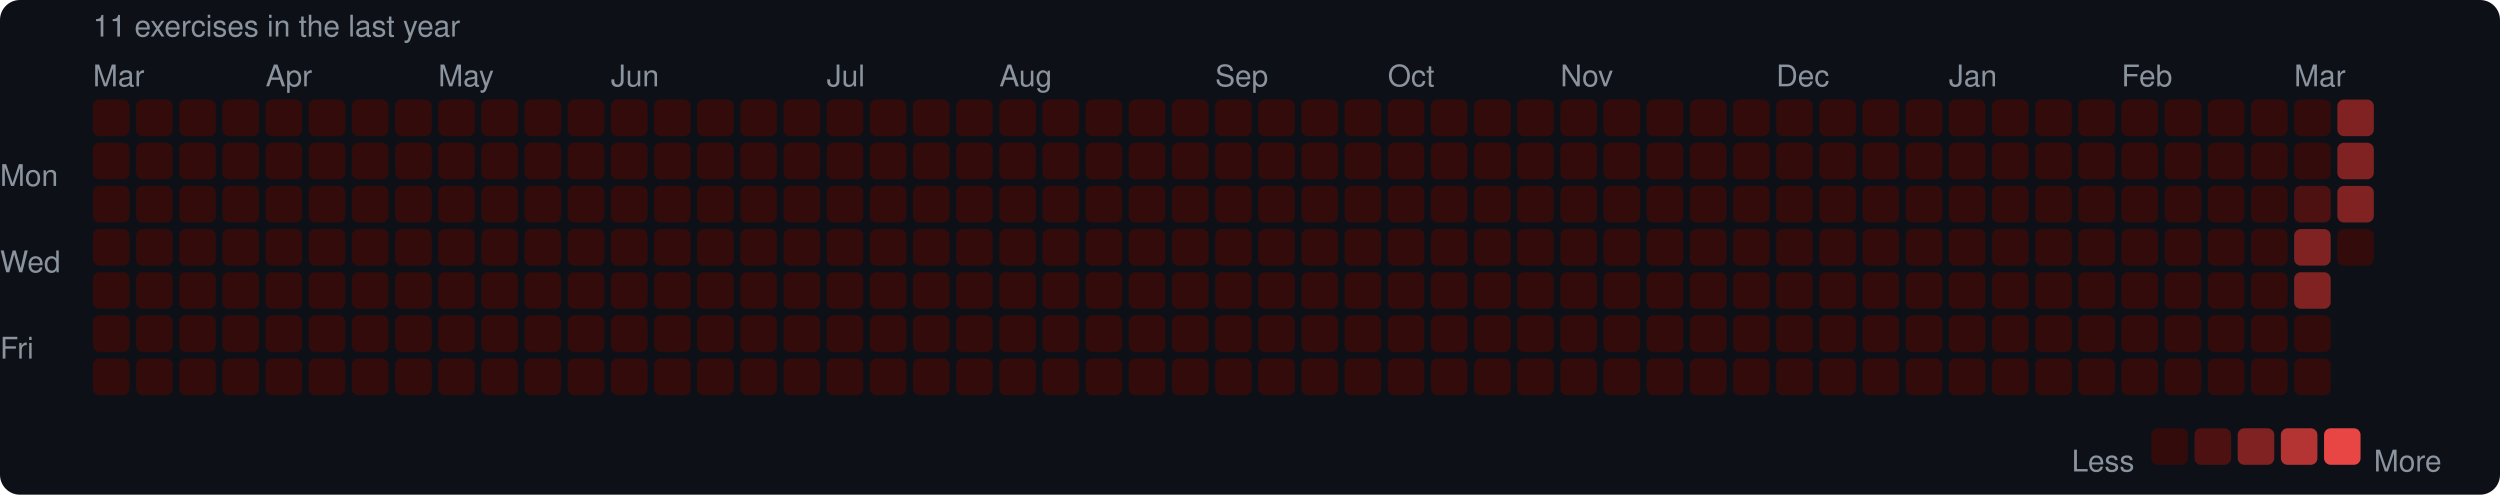
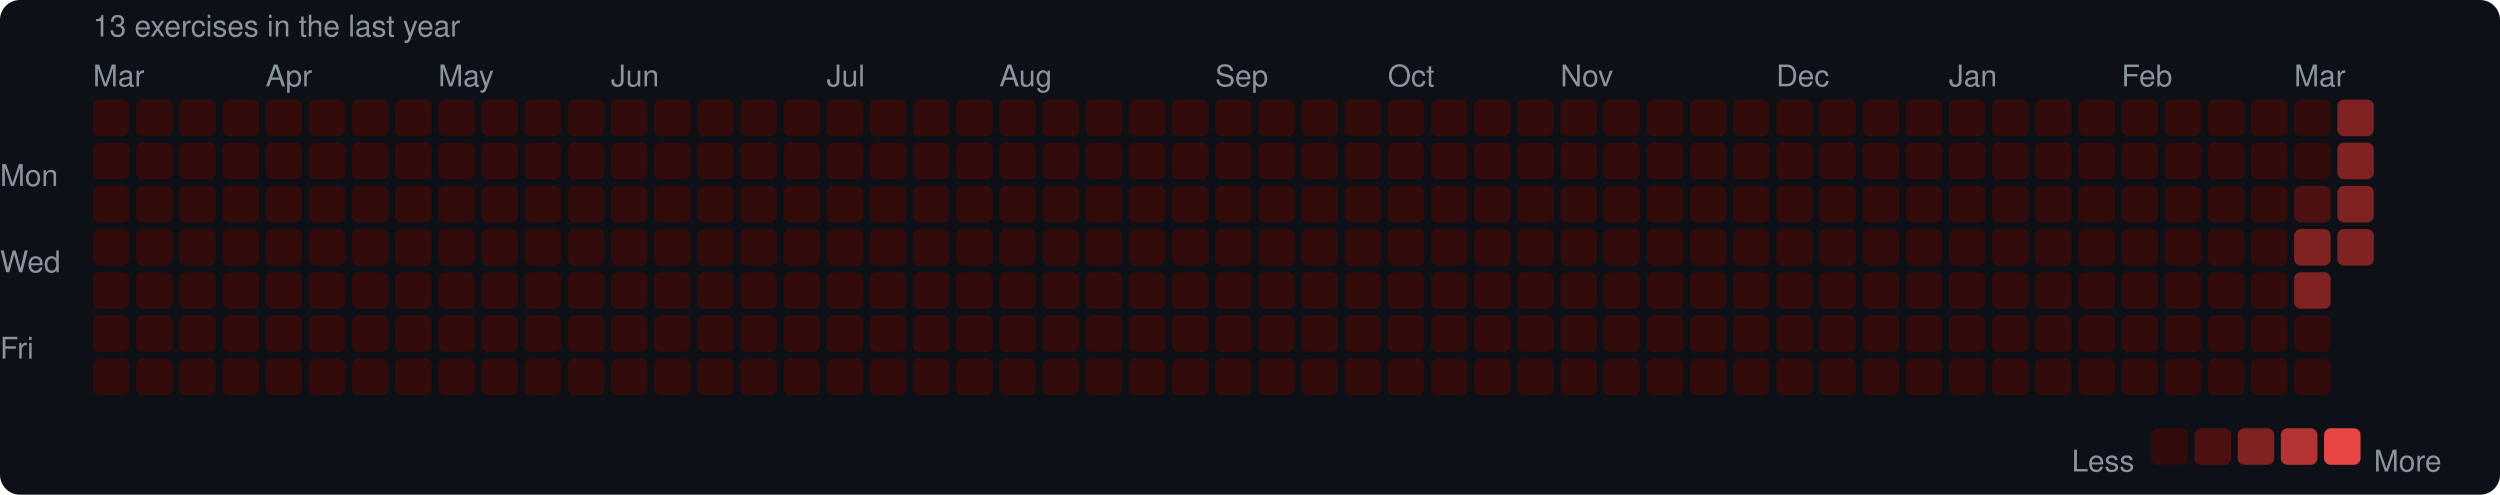
<svg xmlns="http://www.w3.org/2000/svg" width="753" height="149" viewBox="0 0 753 149">
  <rect width="753" height="149" rx="6" fill="#0d1117" />
  <style>text { font-family: -apple-system, BlinkMacSystemFont, "Segoe UI", Helvetica, Arial, sans-serif; fill: #8b949e; font-size: 9px; }</style>
-   <text x="28" y="11" font-size="9">11 exercises in the last year</text>
+   <text x="28" y="11" font-size="9">13 exercises in the last year</text>
  <text x="28" y="26">Mar</text>
  <text x="80" y="26">Apr</text>
  <text x="132" y="26">May</text>
  <text x="184" y="26">Jun</text>
  <text x="249" y="26">Jul</text>
  <text x="301" y="26">Aug</text>
  <text x="366" y="26">Sep</text>
  <text x="418" y="26">Oct</text>
  <text x="470" y="26">Nov</text>
  <text x="535" y="26">Dec</text>
  <text x="587" y="26">Jan</text>
  <text x="639" y="26">Feb</text>
  <text x="691" y="26">Mar</text>
  <text x="0" y="53" dominant-baseline="middle">Mon</text>
  <text x="0" y="79" dominant-baseline="middle">Wed</text>
  <text x="0" y="105" dominant-baseline="middle">Fri</text>
  <rect x="28" y="30" width="11" height="11" rx="2" fill="#330b0b" />
  <rect x="28" y="43" width="11" height="11" rx="2" fill="#330b0b" />
  <rect x="28" y="56" width="11" height="11" rx="2" fill="#330b0b" />
  <rect x="28" y="69" width="11" height="11" rx="2" fill="#330b0b" />
  <rect x="28" y="82" width="11" height="11" rx="2" fill="#330b0b" />
  <rect x="28" y="95" width="11" height="11" rx="2" fill="#330b0b" />
  <rect x="28" y="108" width="11" height="11" rx="2" fill="#330b0b" />
  <rect x="41" y="30" width="11" height="11" rx="2" fill="#330b0b" />
  <rect x="41" y="43" width="11" height="11" rx="2" fill="#330b0b" />
  <rect x="41" y="56" width="11" height="11" rx="2" fill="#330b0b" />
  <rect x="41" y="69" width="11" height="11" rx="2" fill="#330b0b" />
  <rect x="41" y="82" width="11" height="11" rx="2" fill="#330b0b" />
  <rect x="41" y="95" width="11" height="11" rx="2" fill="#330b0b" />
  <rect x="41" y="108" width="11" height="11" rx="2" fill="#330b0b" />
  <rect x="54" y="30" width="11" height="11" rx="2" fill="#330b0b" />
  <rect x="54" y="43" width="11" height="11" rx="2" fill="#330b0b" />
  <rect x="54" y="56" width="11" height="11" rx="2" fill="#330b0b" />
  <rect x="54" y="69" width="11" height="11" rx="2" fill="#330b0b" />
  <rect x="54" y="82" width="11" height="11" rx="2" fill="#330b0b" />
  <rect x="54" y="95" width="11" height="11" rx="2" fill="#330b0b" />
  <rect x="54" y="108" width="11" height="11" rx="2" fill="#330b0b" />
  <rect x="67" y="30" width="11" height="11" rx="2" fill="#330b0b" />
  <rect x="67" y="43" width="11" height="11" rx="2" fill="#330b0b" />
  <rect x="67" y="56" width="11" height="11" rx="2" fill="#330b0b" />
  <rect x="67" y="69" width="11" height="11" rx="2" fill="#330b0b" />
  <rect x="67" y="82" width="11" height="11" rx="2" fill="#330b0b" />
  <rect x="67" y="95" width="11" height="11" rx="2" fill="#330b0b" />
  <rect x="67" y="108" width="11" height="11" rx="2" fill="#330b0b" />
  <rect x="80" y="30" width="11" height="11" rx="2" fill="#330b0b" />
  <rect x="80" y="43" width="11" height="11" rx="2" fill="#330b0b" />
  <rect x="80" y="56" width="11" height="11" rx="2" fill="#330b0b" />
  <rect x="80" y="69" width="11" height="11" rx="2" fill="#330b0b" />
  <rect x="80" y="82" width="11" height="11" rx="2" fill="#330b0b" />
  <rect x="80" y="95" width="11" height="11" rx="2" fill="#330b0b" />
  <rect x="80" y="108" width="11" height="11" rx="2" fill="#330b0b" />
  <rect x="93" y="30" width="11" height="11" rx="2" fill="#330b0b" />
  <rect x="93" y="43" width="11" height="11" rx="2" fill="#330b0b" />
  <rect x="93" y="56" width="11" height="11" rx="2" fill="#330b0b" />
  <rect x="93" y="69" width="11" height="11" rx="2" fill="#330b0b" />
  <rect x="93" y="82" width="11" height="11" rx="2" fill="#330b0b" />
  <rect x="93" y="95" width="11" height="11" rx="2" fill="#330b0b" />
  <rect x="93" y="108" width="11" height="11" rx="2" fill="#330b0b" />
  <rect x="106" y="30" width="11" height="11" rx="2" fill="#330b0b" />
  <rect x="106" y="43" width="11" height="11" rx="2" fill="#330b0b" />
  <rect x="106" y="56" width="11" height="11" rx="2" fill="#330b0b" />
  <rect x="106" y="69" width="11" height="11" rx="2" fill="#330b0b" />
  <rect x="106" y="82" width="11" height="11" rx="2" fill="#330b0b" />
  <rect x="106" y="95" width="11" height="11" rx="2" fill="#330b0b" />
  <rect x="106" y="108" width="11" height="11" rx="2" fill="#330b0b" />
  <rect x="119" y="30" width="11" height="11" rx="2" fill="#330b0b" />
  <rect x="119" y="43" width="11" height="11" rx="2" fill="#330b0b" />
  <rect x="119" y="56" width="11" height="11" rx="2" fill="#330b0b" />
  <rect x="119" y="69" width="11" height="11" rx="2" fill="#330b0b" />
  <rect x="119" y="82" width="11" height="11" rx="2" fill="#330b0b" />
  <rect x="119" y="95" width="11" height="11" rx="2" fill="#330b0b" />
  <rect x="119" y="108" width="11" height="11" rx="2" fill="#330b0b" />
  <rect x="132" y="30" width="11" height="11" rx="2" fill="#330b0b" />
  <rect x="132" y="43" width="11" height="11" rx="2" fill="#330b0b" />
  <rect x="132" y="56" width="11" height="11" rx="2" fill="#330b0b" />
  <rect x="132" y="69" width="11" height="11" rx="2" fill="#330b0b" />
  <rect x="132" y="82" width="11" height="11" rx="2" fill="#330b0b" />
  <rect x="132" y="95" width="11" height="11" rx="2" fill="#330b0b" />
  <rect x="132" y="108" width="11" height="11" rx="2" fill="#330b0b" />
  <rect x="145" y="30" width="11" height="11" rx="2" fill="#330b0b" />
  <rect x="145" y="43" width="11" height="11" rx="2" fill="#330b0b" />
  <rect x="145" y="56" width="11" height="11" rx="2" fill="#330b0b" />
  <rect x="145" y="69" width="11" height="11" rx="2" fill="#330b0b" />
  <rect x="145" y="82" width="11" height="11" rx="2" fill="#330b0b" />
  <rect x="145" y="95" width="11" height="11" rx="2" fill="#330b0b" />
  <rect x="145" y="108" width="11" height="11" rx="2" fill="#330b0b" />
  <rect x="158" y="30" width="11" height="11" rx="2" fill="#330b0b" />
  <rect x="158" y="43" width="11" height="11" rx="2" fill="#330b0b" />
  <rect x="158" y="56" width="11" height="11" rx="2" fill="#330b0b" />
  <rect x="158" y="69" width="11" height="11" rx="2" fill="#330b0b" />
  <rect x="158" y="82" width="11" height="11" rx="2" fill="#330b0b" />
  <rect x="158" y="95" width="11" height="11" rx="2" fill="#330b0b" />
  <rect x="158" y="108" width="11" height="11" rx="2" fill="#330b0b" />
  <rect x="171" y="30" width="11" height="11" rx="2" fill="#330b0b" />
  <rect x="171" y="43" width="11" height="11" rx="2" fill="#330b0b" />
  <rect x="171" y="56" width="11" height="11" rx="2" fill="#330b0b" />
  <rect x="171" y="69" width="11" height="11" rx="2" fill="#330b0b" />
  <rect x="171" y="82" width="11" height="11" rx="2" fill="#330b0b" />
  <rect x="171" y="95" width="11" height="11" rx="2" fill="#330b0b" />
  <rect x="171" y="108" width="11" height="11" rx="2" fill="#330b0b" />
  <rect x="184" y="30" width="11" height="11" rx="2" fill="#330b0b" />
  <rect x="184" y="43" width="11" height="11" rx="2" fill="#330b0b" />
  <rect x="184" y="56" width="11" height="11" rx="2" fill="#330b0b" />
  <rect x="184" y="69" width="11" height="11" rx="2" fill="#330b0b" />
  <rect x="184" y="82" width="11" height="11" rx="2" fill="#330b0b" />
  <rect x="184" y="95" width="11" height="11" rx="2" fill="#330b0b" />
  <rect x="184" y="108" width="11" height="11" rx="2" fill="#330b0b" />
  <rect x="197" y="30" width="11" height="11" rx="2" fill="#330b0b" />
  <rect x="197" y="43" width="11" height="11" rx="2" fill="#330b0b" />
  <rect x="197" y="56" width="11" height="11" rx="2" fill="#330b0b" />
  <rect x="197" y="69" width="11" height="11" rx="2" fill="#330b0b" />
  <rect x="197" y="82" width="11" height="11" rx="2" fill="#330b0b" />
  <rect x="197" y="95" width="11" height="11" rx="2" fill="#330b0b" />
  <rect x="197" y="108" width="11" height="11" rx="2" fill="#330b0b" />
  <rect x="210" y="30" width="11" height="11" rx="2" fill="#330b0b" />
  <rect x="210" y="43" width="11" height="11" rx="2" fill="#330b0b" />
  <rect x="210" y="56" width="11" height="11" rx="2" fill="#330b0b" />
  <rect x="210" y="69" width="11" height="11" rx="2" fill="#330b0b" />
  <rect x="210" y="82" width="11" height="11" rx="2" fill="#330b0b" />
  <rect x="210" y="95" width="11" height="11" rx="2" fill="#330b0b" />
  <rect x="210" y="108" width="11" height="11" rx="2" fill="#330b0b" />
  <rect x="223" y="30" width="11" height="11" rx="2" fill="#330b0b" />
  <rect x="223" y="43" width="11" height="11" rx="2" fill="#330b0b" />
  <rect x="223" y="56" width="11" height="11" rx="2" fill="#330b0b" />
  <rect x="223" y="69" width="11" height="11" rx="2" fill="#330b0b" />
  <rect x="223" y="82" width="11" height="11" rx="2" fill="#330b0b" />
  <rect x="223" y="95" width="11" height="11" rx="2" fill="#330b0b" />
  <rect x="223" y="108" width="11" height="11" rx="2" fill="#330b0b" />
  <rect x="236" y="30" width="11" height="11" rx="2" fill="#330b0b" />
  <rect x="236" y="43" width="11" height="11" rx="2" fill="#330b0b" />
  <rect x="236" y="56" width="11" height="11" rx="2" fill="#330b0b" />
  <rect x="236" y="69" width="11" height="11" rx="2" fill="#330b0b" />
  <rect x="236" y="82" width="11" height="11" rx="2" fill="#330b0b" />
  <rect x="236" y="95" width="11" height="11" rx="2" fill="#330b0b" />
  <rect x="236" y="108" width="11" height="11" rx="2" fill="#330b0b" />
  <rect x="249" y="30" width="11" height="11" rx="2" fill="#330b0b" />
  <rect x="249" y="43" width="11" height="11" rx="2" fill="#330b0b" />
  <rect x="249" y="56" width="11" height="11" rx="2" fill="#330b0b" />
  <rect x="249" y="69" width="11" height="11" rx="2" fill="#330b0b" />
  <rect x="249" y="82" width="11" height="11" rx="2" fill="#330b0b" />
  <rect x="249" y="95" width="11" height="11" rx="2" fill="#330b0b" />
  <rect x="249" y="108" width="11" height="11" rx="2" fill="#330b0b" />
  <rect x="262" y="30" width="11" height="11" rx="2" fill="#330b0b" />
  <rect x="262" y="43" width="11" height="11" rx="2" fill="#330b0b" />
  <rect x="262" y="56" width="11" height="11" rx="2" fill="#330b0b" />
  <rect x="262" y="69" width="11" height="11" rx="2" fill="#330b0b" />
  <rect x="262" y="82" width="11" height="11" rx="2" fill="#330b0b" />
  <rect x="262" y="95" width="11" height="11" rx="2" fill="#330b0b" />
  <rect x="262" y="108" width="11" height="11" rx="2" fill="#330b0b" />
  <rect x="275" y="30" width="11" height="11" rx="2" fill="#330b0b" />
  <rect x="275" y="43" width="11" height="11" rx="2" fill="#330b0b" />
  <rect x="275" y="56" width="11" height="11" rx="2" fill="#330b0b" />
  <rect x="275" y="69" width="11" height="11" rx="2" fill="#330b0b" />
  <rect x="275" y="82" width="11" height="11" rx="2" fill="#330b0b" />
  <rect x="275" y="95" width="11" height="11" rx="2" fill="#330b0b" />
  <rect x="275" y="108" width="11" height="11" rx="2" fill="#330b0b" />
  <rect x="288" y="30" width="11" height="11" rx="2" fill="#330b0b" />
  <rect x="288" y="43" width="11" height="11" rx="2" fill="#330b0b" />
  <rect x="288" y="56" width="11" height="11" rx="2" fill="#330b0b" />
  <rect x="288" y="69" width="11" height="11" rx="2" fill="#330b0b" />
  <rect x="288" y="82" width="11" height="11" rx="2" fill="#330b0b" />
  <rect x="288" y="95" width="11" height="11" rx="2" fill="#330b0b" />
  <rect x="288" y="108" width="11" height="11" rx="2" fill="#330b0b" />
  <rect x="301" y="30" width="11" height="11" rx="2" fill="#330b0b" />
  <rect x="301" y="43" width="11" height="11" rx="2" fill="#330b0b" />
  <rect x="301" y="56" width="11" height="11" rx="2" fill="#330b0b" />
  <rect x="301" y="69" width="11" height="11" rx="2" fill="#330b0b" />
  <rect x="301" y="82" width="11" height="11" rx="2" fill="#330b0b" />
  <rect x="301" y="95" width="11" height="11" rx="2" fill="#330b0b" />
  <rect x="301" y="108" width="11" height="11" rx="2" fill="#330b0b" />
  <rect x="314" y="30" width="11" height="11" rx="2" fill="#330b0b" />
  <rect x="314" y="43" width="11" height="11" rx="2" fill="#330b0b" />
  <rect x="314" y="56" width="11" height="11" rx="2" fill="#330b0b" />
  <rect x="314" y="69" width="11" height="11" rx="2" fill="#330b0b" />
  <rect x="314" y="82" width="11" height="11" rx="2" fill="#330b0b" />
  <rect x="314" y="95" width="11" height="11" rx="2" fill="#330b0b" />
  <rect x="314" y="108" width="11" height="11" rx="2" fill="#330b0b" />
  <rect x="327" y="30" width="11" height="11" rx="2" fill="#330b0b" />
  <rect x="327" y="43" width="11" height="11" rx="2" fill="#330b0b" />
  <rect x="327" y="56" width="11" height="11" rx="2" fill="#330b0b" />
  <rect x="327" y="69" width="11" height="11" rx="2" fill="#330b0b" />
  <rect x="327" y="82" width="11" height="11" rx="2" fill="#330b0b" />
  <rect x="327" y="95" width="11" height="11" rx="2" fill="#330b0b" />
  <rect x="327" y="108" width="11" height="11" rx="2" fill="#330b0b" />
  <rect x="340" y="30" width="11" height="11" rx="2" fill="#330b0b" />
  <rect x="340" y="43" width="11" height="11" rx="2" fill="#330b0b" />
  <rect x="340" y="56" width="11" height="11" rx="2" fill="#330b0b" />
  <rect x="340" y="69" width="11" height="11" rx="2" fill="#330b0b" />
  <rect x="340" y="82" width="11" height="11" rx="2" fill="#330b0b" />
  <rect x="340" y="95" width="11" height="11" rx="2" fill="#330b0b" />
  <rect x="340" y="108" width="11" height="11" rx="2" fill="#330b0b" />
  <rect x="353" y="30" width="11" height="11" rx="2" fill="#330b0b" />
  <rect x="353" y="43" width="11" height="11" rx="2" fill="#330b0b" />
  <rect x="353" y="56" width="11" height="11" rx="2" fill="#330b0b" />
  <rect x="353" y="69" width="11" height="11" rx="2" fill="#330b0b" />
  <rect x="353" y="82" width="11" height="11" rx="2" fill="#330b0b" />
  <rect x="353" y="95" width="11" height="11" rx="2" fill="#330b0b" />
  <rect x="353" y="108" width="11" height="11" rx="2" fill="#330b0b" />
  <rect x="366" y="30" width="11" height="11" rx="2" fill="#330b0b" />
  <rect x="366" y="43" width="11" height="11" rx="2" fill="#330b0b" />
  <rect x="366" y="56" width="11" height="11" rx="2" fill="#330b0b" />
  <rect x="366" y="69" width="11" height="11" rx="2" fill="#330b0b" />
  <rect x="366" y="82" width="11" height="11" rx="2" fill="#330b0b" />
  <rect x="366" y="95" width="11" height="11" rx="2" fill="#330b0b" />
  <rect x="366" y="108" width="11" height="11" rx="2" fill="#330b0b" />
  <rect x="379" y="30" width="11" height="11" rx="2" fill="#330b0b" />
  <rect x="379" y="43" width="11" height="11" rx="2" fill="#330b0b" />
  <rect x="379" y="56" width="11" height="11" rx="2" fill="#330b0b" />
  <rect x="379" y="69" width="11" height="11" rx="2" fill="#330b0b" />
  <rect x="379" y="82" width="11" height="11" rx="2" fill="#330b0b" />
  <rect x="379" y="95" width="11" height="11" rx="2" fill="#330b0b" />
  <rect x="379" y="108" width="11" height="11" rx="2" fill="#330b0b" />
  <rect x="392" y="30" width="11" height="11" rx="2" fill="#330b0b" />
  <rect x="392" y="43" width="11" height="11" rx="2" fill="#330b0b" />
  <rect x="392" y="56" width="11" height="11" rx="2" fill="#330b0b" />
  <rect x="392" y="69" width="11" height="11" rx="2" fill="#330b0b" />
  <rect x="392" y="82" width="11" height="11" rx="2" fill="#330b0b" />
  <rect x="392" y="95" width="11" height="11" rx="2" fill="#330b0b" />
  <rect x="392" y="108" width="11" height="11" rx="2" fill="#330b0b" />
  <rect x="405" y="30" width="11" height="11" rx="2" fill="#330b0b" />
  <rect x="405" y="43" width="11" height="11" rx="2" fill="#330b0b" />
  <rect x="405" y="56" width="11" height="11" rx="2" fill="#330b0b" />
  <rect x="405" y="69" width="11" height="11" rx="2" fill="#330b0b" />
  <rect x="405" y="82" width="11" height="11" rx="2" fill="#330b0b" />
  <rect x="405" y="95" width="11" height="11" rx="2" fill="#330b0b" />
  <rect x="405" y="108" width="11" height="11" rx="2" fill="#330b0b" />
  <rect x="418" y="30" width="11" height="11" rx="2" fill="#330b0b" />
  <rect x="418" y="43" width="11" height="11" rx="2" fill="#330b0b" />
  <rect x="418" y="56" width="11" height="11" rx="2" fill="#330b0b" />
  <rect x="418" y="69" width="11" height="11" rx="2" fill="#330b0b" />
  <rect x="418" y="82" width="11" height="11" rx="2" fill="#330b0b" />
  <rect x="418" y="95" width="11" height="11" rx="2" fill="#330b0b" />
  <rect x="418" y="108" width="11" height="11" rx="2" fill="#330b0b" />
  <rect x="431" y="30" width="11" height="11" rx="2" fill="#330b0b" />
  <rect x="431" y="43" width="11" height="11" rx="2" fill="#330b0b" />
  <rect x="431" y="56" width="11" height="11" rx="2" fill="#330b0b" />
  <rect x="431" y="69" width="11" height="11" rx="2" fill="#330b0b" />
  <rect x="431" y="82" width="11" height="11" rx="2" fill="#330b0b" />
  <rect x="431" y="95" width="11" height="11" rx="2" fill="#330b0b" />
  <rect x="431" y="108" width="11" height="11" rx="2" fill="#330b0b" />
  <rect x="444" y="30" width="11" height="11" rx="2" fill="#330b0b" />
  <rect x="444" y="43" width="11" height="11" rx="2" fill="#330b0b" />
  <rect x="444" y="56" width="11" height="11" rx="2" fill="#330b0b" />
  <rect x="444" y="69" width="11" height="11" rx="2" fill="#330b0b" />
  <rect x="444" y="82" width="11" height="11" rx="2" fill="#330b0b" />
  <rect x="444" y="95" width="11" height="11" rx="2" fill="#330b0b" />
  <rect x="444" y="108" width="11" height="11" rx="2" fill="#330b0b" />
  <rect x="457" y="30" width="11" height="11" rx="2" fill="#330b0b" />
  <rect x="457" y="43" width="11" height="11" rx="2" fill="#330b0b" />
  <rect x="457" y="56" width="11" height="11" rx="2" fill="#330b0b" />
  <rect x="457" y="69" width="11" height="11" rx="2" fill="#330b0b" />
  <rect x="457" y="82" width="11" height="11" rx="2" fill="#330b0b" />
  <rect x="457" y="95" width="11" height="11" rx="2" fill="#330b0b" />
  <rect x="457" y="108" width="11" height="11" rx="2" fill="#330b0b" />
  <rect x="470" y="30" width="11" height="11" rx="2" fill="#330b0b" />
  <rect x="470" y="43" width="11" height="11" rx="2" fill="#330b0b" />
  <rect x="470" y="56" width="11" height="11" rx="2" fill="#330b0b" />
  <rect x="470" y="69" width="11" height="11" rx="2" fill="#330b0b" />
  <rect x="470" y="82" width="11" height="11" rx="2" fill="#330b0b" />
  <rect x="470" y="95" width="11" height="11" rx="2" fill="#330b0b" />
  <rect x="470" y="108" width="11" height="11" rx="2" fill="#330b0b" />
  <rect x="483" y="30" width="11" height="11" rx="2" fill="#330b0b" />
  <rect x="483" y="43" width="11" height="11" rx="2" fill="#330b0b" />
  <rect x="483" y="56" width="11" height="11" rx="2" fill="#330b0b" />
  <rect x="483" y="69" width="11" height="11" rx="2" fill="#330b0b" />
  <rect x="483" y="82" width="11" height="11" rx="2" fill="#330b0b" />
  <rect x="483" y="95" width="11" height="11" rx="2" fill="#330b0b" />
  <rect x="483" y="108" width="11" height="11" rx="2" fill="#330b0b" />
  <rect x="496" y="30" width="11" height="11" rx="2" fill="#330b0b" />
  <rect x="496" y="43" width="11" height="11" rx="2" fill="#330b0b" />
  <rect x="496" y="56" width="11" height="11" rx="2" fill="#330b0b" />
  <rect x="496" y="69" width="11" height="11" rx="2" fill="#330b0b" />
  <rect x="496" y="82" width="11" height="11" rx="2" fill="#330b0b" />
  <rect x="496" y="95" width="11" height="11" rx="2" fill="#330b0b" />
  <rect x="496" y="108" width="11" height="11" rx="2" fill="#330b0b" />
  <rect x="509" y="30" width="11" height="11" rx="2" fill="#330b0b" />
  <rect x="509" y="43" width="11" height="11" rx="2" fill="#330b0b" />
  <rect x="509" y="56" width="11" height="11" rx="2" fill="#330b0b" />
  <rect x="509" y="69" width="11" height="11" rx="2" fill="#330b0b" />
  <rect x="509" y="82" width="11" height="11" rx="2" fill="#330b0b" />
  <rect x="509" y="95" width="11" height="11" rx="2" fill="#330b0b" />
  <rect x="509" y="108" width="11" height="11" rx="2" fill="#330b0b" />
  <rect x="522" y="30" width="11" height="11" rx="2" fill="#330b0b" />
  <rect x="522" y="43" width="11" height="11" rx="2" fill="#330b0b" />
  <rect x="522" y="56" width="11" height="11" rx="2" fill="#330b0b" />
  <rect x="522" y="69" width="11" height="11" rx="2" fill="#330b0b" />
  <rect x="522" y="82" width="11" height="11" rx="2" fill="#330b0b" />
  <rect x="522" y="95" width="11" height="11" rx="2" fill="#330b0b" />
  <rect x="522" y="108" width="11" height="11" rx="2" fill="#330b0b" />
  <rect x="535" y="30" width="11" height="11" rx="2" fill="#330b0b" />
  <rect x="535" y="43" width="11" height="11" rx="2" fill="#330b0b" />
  <rect x="535" y="56" width="11" height="11" rx="2" fill="#330b0b" />
  <rect x="535" y="69" width="11" height="11" rx="2" fill="#330b0b" />
  <rect x="535" y="82" width="11" height="11" rx="2" fill="#330b0b" />
  <rect x="535" y="95" width="11" height="11" rx="2" fill="#330b0b" />
  <rect x="535" y="108" width="11" height="11" rx="2" fill="#330b0b" />
  <rect x="548" y="30" width="11" height="11" rx="2" fill="#330b0b" />
  <rect x="548" y="43" width="11" height="11" rx="2" fill="#330b0b" />
  <rect x="548" y="56" width="11" height="11" rx="2" fill="#330b0b" />
  <rect x="548" y="69" width="11" height="11" rx="2" fill="#330b0b" />
  <rect x="548" y="82" width="11" height="11" rx="2" fill="#330b0b" />
  <rect x="548" y="95" width="11" height="11" rx="2" fill="#330b0b" />
  <rect x="548" y="108" width="11" height="11" rx="2" fill="#330b0b" />
  <rect x="561" y="30" width="11" height="11" rx="2" fill="#330b0b" />
  <rect x="561" y="43" width="11" height="11" rx="2" fill="#330b0b" />
  <rect x="561" y="56" width="11" height="11" rx="2" fill="#330b0b" />
  <rect x="561" y="69" width="11" height="11" rx="2" fill="#330b0b" />
  <rect x="561" y="82" width="11" height="11" rx="2" fill="#330b0b" />
  <rect x="561" y="95" width="11" height="11" rx="2" fill="#330b0b" />
  <rect x="561" y="108" width="11" height="11" rx="2" fill="#330b0b" />
  <rect x="574" y="30" width="11" height="11" rx="2" fill="#330b0b" />
  <rect x="574" y="43" width="11" height="11" rx="2" fill="#330b0b" />
  <rect x="574" y="56" width="11" height="11" rx="2" fill="#330b0b" />
  <rect x="574" y="69" width="11" height="11" rx="2" fill="#330b0b" />
  <rect x="574" y="82" width="11" height="11" rx="2" fill="#330b0b" />
  <rect x="574" y="95" width="11" height="11" rx="2" fill="#330b0b" />
  <rect x="574" y="108" width="11" height="11" rx="2" fill="#330b0b" />
  <rect x="587" y="30" width="11" height="11" rx="2" fill="#330b0b" />
  <rect x="587" y="43" width="11" height="11" rx="2" fill="#330b0b" />
  <rect x="587" y="56" width="11" height="11" rx="2" fill="#330b0b" />
  <rect x="587" y="69" width="11" height="11" rx="2" fill="#330b0b" />
  <rect x="587" y="82" width="11" height="11" rx="2" fill="#330b0b" />
  <rect x="587" y="95" width="11" height="11" rx="2" fill="#330b0b" />
  <rect x="587" y="108" width="11" height="11" rx="2" fill="#330b0b" />
  <rect x="600" y="30" width="11" height="11" rx="2" fill="#330b0b" />
  <rect x="600" y="43" width="11" height="11" rx="2" fill="#330b0b" />
  <rect x="600" y="56" width="11" height="11" rx="2" fill="#330b0b" />
  <rect x="600" y="69" width="11" height="11" rx="2" fill="#330b0b" />
  <rect x="600" y="82" width="11" height="11" rx="2" fill="#330b0b" />
  <rect x="600" y="95" width="11" height="11" rx="2" fill="#330b0b" />
  <rect x="600" y="108" width="11" height="11" rx="2" fill="#330b0b" />
  <rect x="613" y="30" width="11" height="11" rx="2" fill="#330b0b" />
  <rect x="613" y="43" width="11" height="11" rx="2" fill="#330b0b" />
  <rect x="613" y="56" width="11" height="11" rx="2" fill="#330b0b" />
  <rect x="613" y="69" width="11" height="11" rx="2" fill="#330b0b" />
  <rect x="613" y="82" width="11" height="11" rx="2" fill="#330b0b" />
  <rect x="613" y="95" width="11" height="11" rx="2" fill="#330b0b" />
  <rect x="613" y="108" width="11" height="11" rx="2" fill="#330b0b" />
  <rect x="626" y="30" width="11" height="11" rx="2" fill="#330b0b" />
  <rect x="626" y="43" width="11" height="11" rx="2" fill="#330b0b" />
  <rect x="626" y="56" width="11" height="11" rx="2" fill="#330b0b" />
  <rect x="626" y="69" width="11" height="11" rx="2" fill="#330b0b" />
  <rect x="626" y="82" width="11" height="11" rx="2" fill="#330b0b" />
  <rect x="626" y="95" width="11" height="11" rx="2" fill="#330b0b" />
  <rect x="626" y="108" width="11" height="11" rx="2" fill="#330b0b" />
  <rect x="639" y="30" width="11" height="11" rx="2" fill="#330b0b" />
  <rect x="639" y="43" width="11" height="11" rx="2" fill="#330b0b" />
  <rect x="639" y="56" width="11" height="11" rx="2" fill="#330b0b" />
  <rect x="639" y="69" width="11" height="11" rx="2" fill="#330b0b" />
  <rect x="639" y="82" width="11" height="11" rx="2" fill="#330b0b" />
  <rect x="639" y="95" width="11" height="11" rx="2" fill="#330b0b" />
  <rect x="639" y="108" width="11" height="11" rx="2" fill="#330b0b" />
  <rect x="652" y="30" width="11" height="11" rx="2" fill="#330b0b" />
  <rect x="652" y="43" width="11" height="11" rx="2" fill="#330b0b" />
  <rect x="652" y="56" width="11" height="11" rx="2" fill="#330b0b" />
  <rect x="652" y="69" width="11" height="11" rx="2" fill="#330b0b" />
  <rect x="652" y="82" width="11" height="11" rx="2" fill="#330b0b" />
  <rect x="652" y="95" width="11" height="11" rx="2" fill="#330b0b" />
  <rect x="652" y="108" width="11" height="11" rx="2" fill="#330b0b" />
  <rect x="665" y="30" width="11" height="11" rx="2" fill="#330b0b" />
  <rect x="665" y="43" width="11" height="11" rx="2" fill="#330b0b" />
  <rect x="665" y="56" width="11" height="11" rx="2" fill="#330b0b" />
  <rect x="665" y="69" width="11" height="11" rx="2" fill="#330b0b" />
  <rect x="665" y="82" width="11" height="11" rx="2" fill="#330b0b" />
  <rect x="665" y="95" width="11" height="11" rx="2" fill="#330b0b" />
  <rect x="665" y="108" width="11" height="11" rx="2" fill="#330b0b" />
  <rect x="678" y="30" width="11" height="11" rx="2" fill="#330b0b" />
  <rect x="678" y="43" width="11" height="11" rx="2" fill="#330b0b" />
  <rect x="678" y="56" width="11" height="11" rx="2" fill="#330b0b" />
  <rect x="678" y="69" width="11" height="11" rx="2" fill="#330b0b" />
  <rect x="678" y="82" width="11" height="11" rx="2" fill="#330b0b" />
  <rect x="678" y="95" width="11" height="11" rx="2" fill="#330b0b" />
  <rect x="678" y="108" width="11" height="11" rx="2" fill="#330b0b" />
  <rect x="691" y="30" width="11" height="11" rx="2" fill="#330b0b" />
  <rect x="691" y="43" width="11" height="11" rx="2" fill="#330b0b" />
  <rect x="691" y="56" width="11" height="11" rx="2" fill="#4e1111" />
  <rect x="691" y="69" width="11" height="11" rx="2" fill="#812222" />
  <rect x="691" y="82" width="11" height="11" rx="2" fill="#812222" />
  <rect x="691" y="95" width="11" height="11" rx="2" fill="#330b0b" />
  <rect x="691" y="108" width="11" height="11" rx="2" fill="#330b0b" />
  <rect x="704" y="30" width="11" height="11" rx="2" fill="#812222" />
  <rect x="704" y="43" width="11" height="11" rx="2" fill="#812222" />
  <rect x="704" y="56" width="11" height="11" rx="2" fill="#812222" />
-   <rect x="704" y="69" width="11" height="11" rx="2" fill="#330b0b" />
+   <rect x="704" y="69" width="11" height="11" rx="2" fill="#812222" />
  <text x="624" y="139" dominant-baseline="middle">Less</text>
  <rect x="648" y="129" width="11" height="11" rx="2" fill="#330b0b" />
  <rect x="661" y="129" width="11" height="11" rx="2" fill="#4e1111" />
  <rect x="674" y="129" width="11" height="11" rx="2" fill="#812222" />
  <rect x="687" y="129" width="11" height="11" rx="2" fill="#b43434" />
  <rect x="700" y="129" width="11" height="11" rx="2" fill="#e84545" />
  <text x="715" y="139" dominant-baseline="middle">More</text>
</svg>
